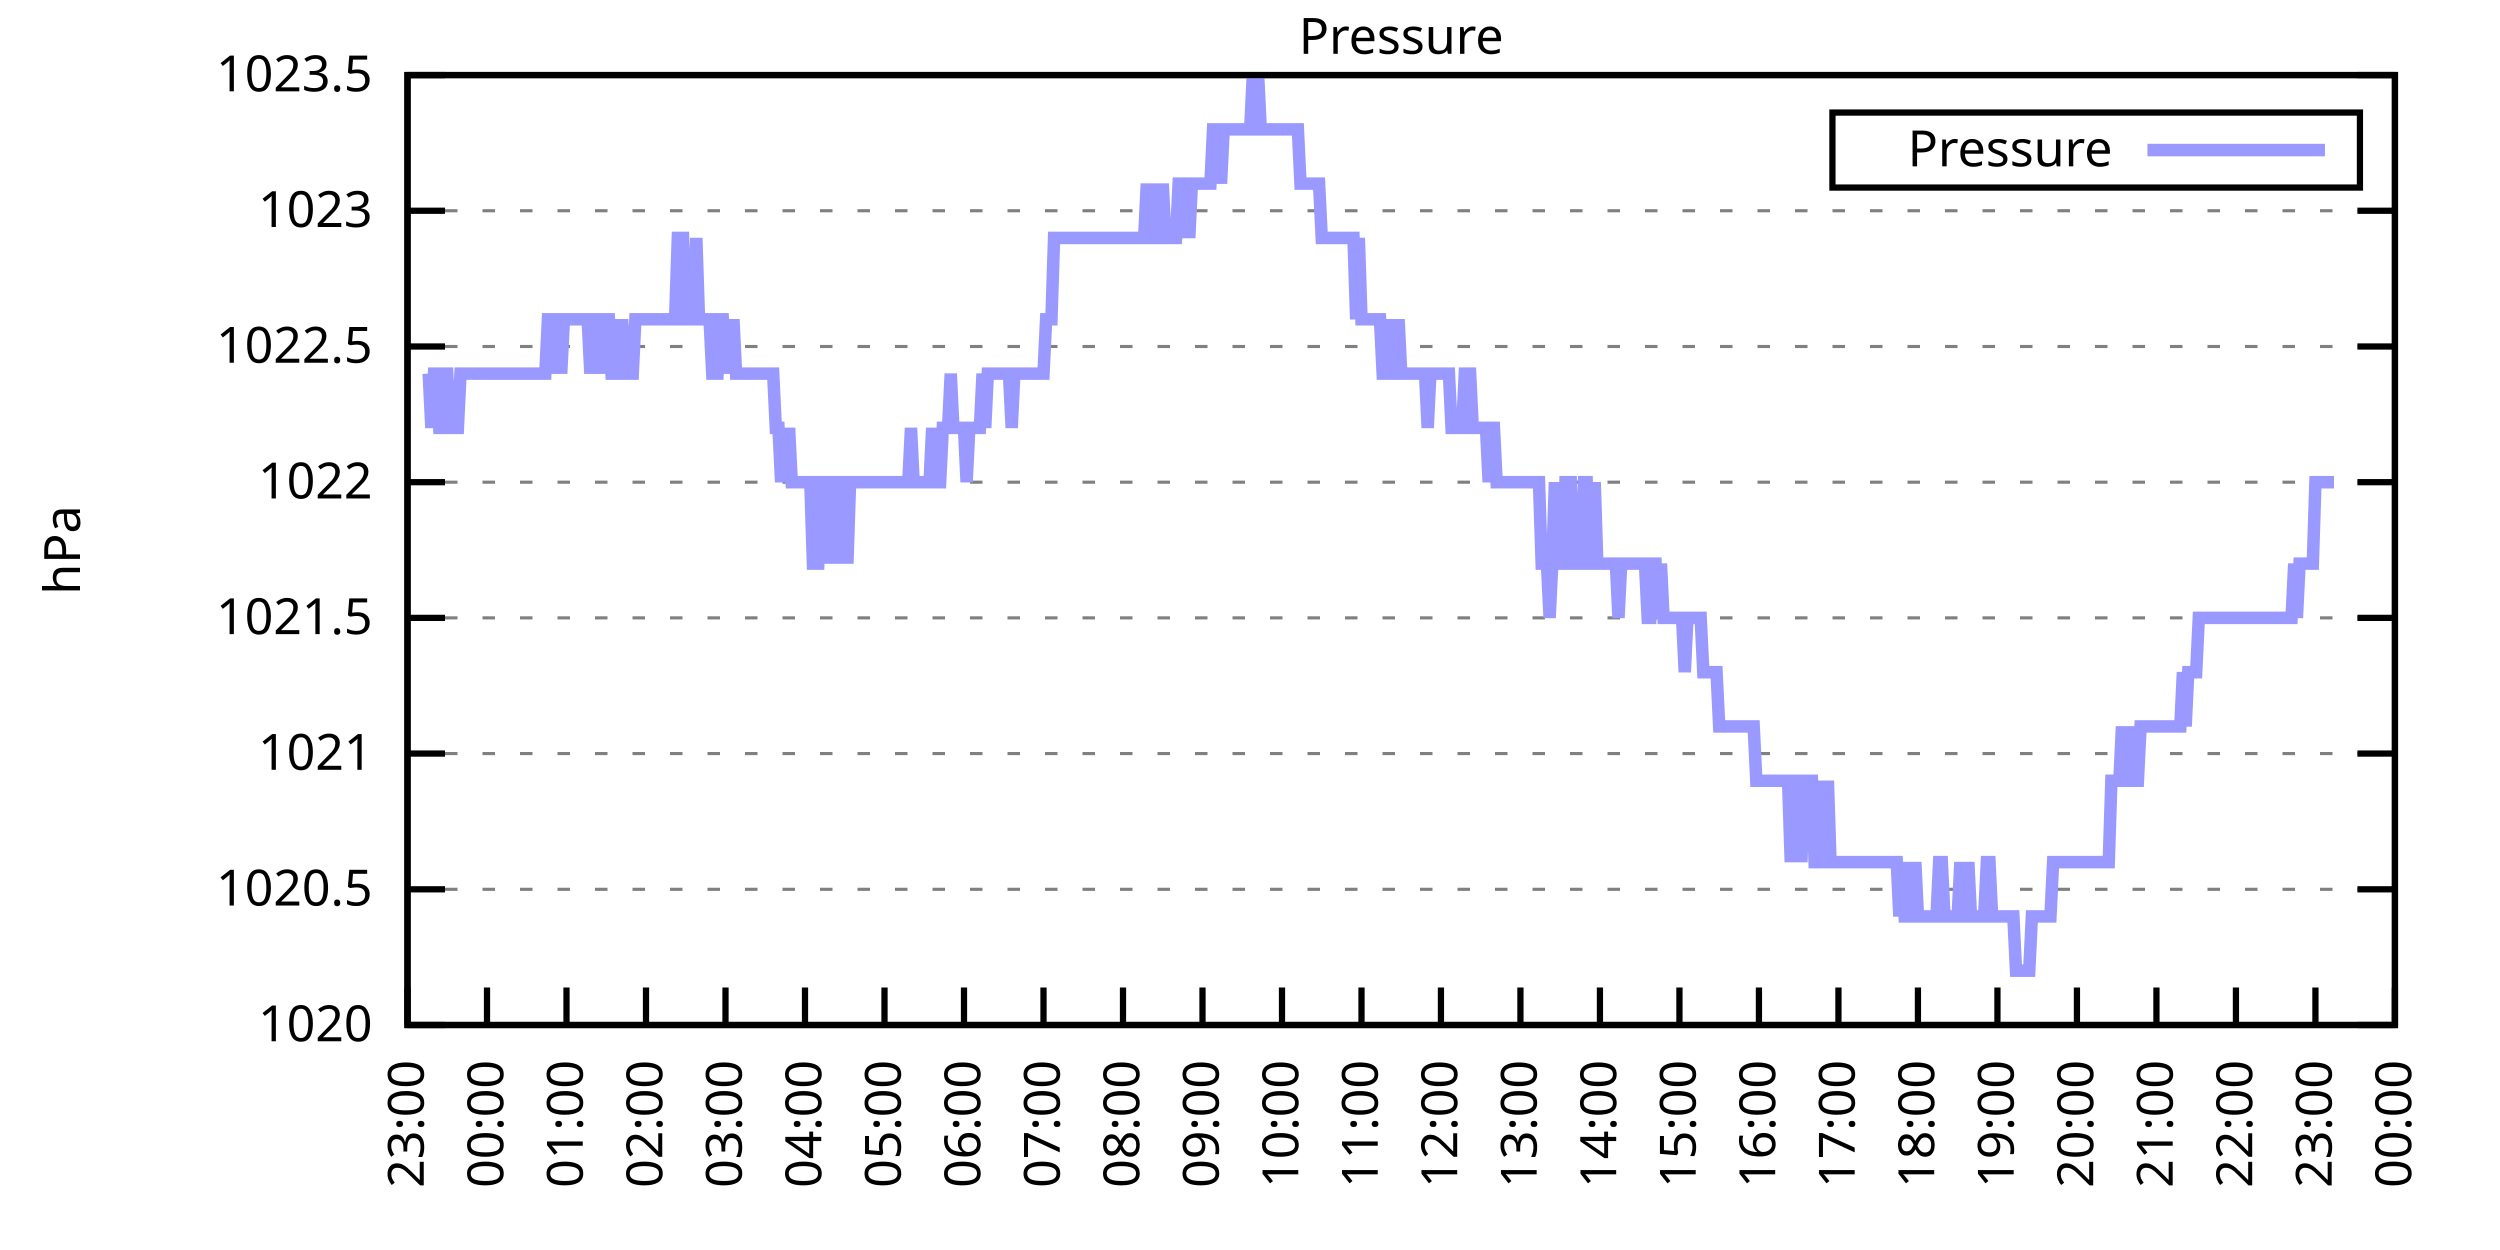
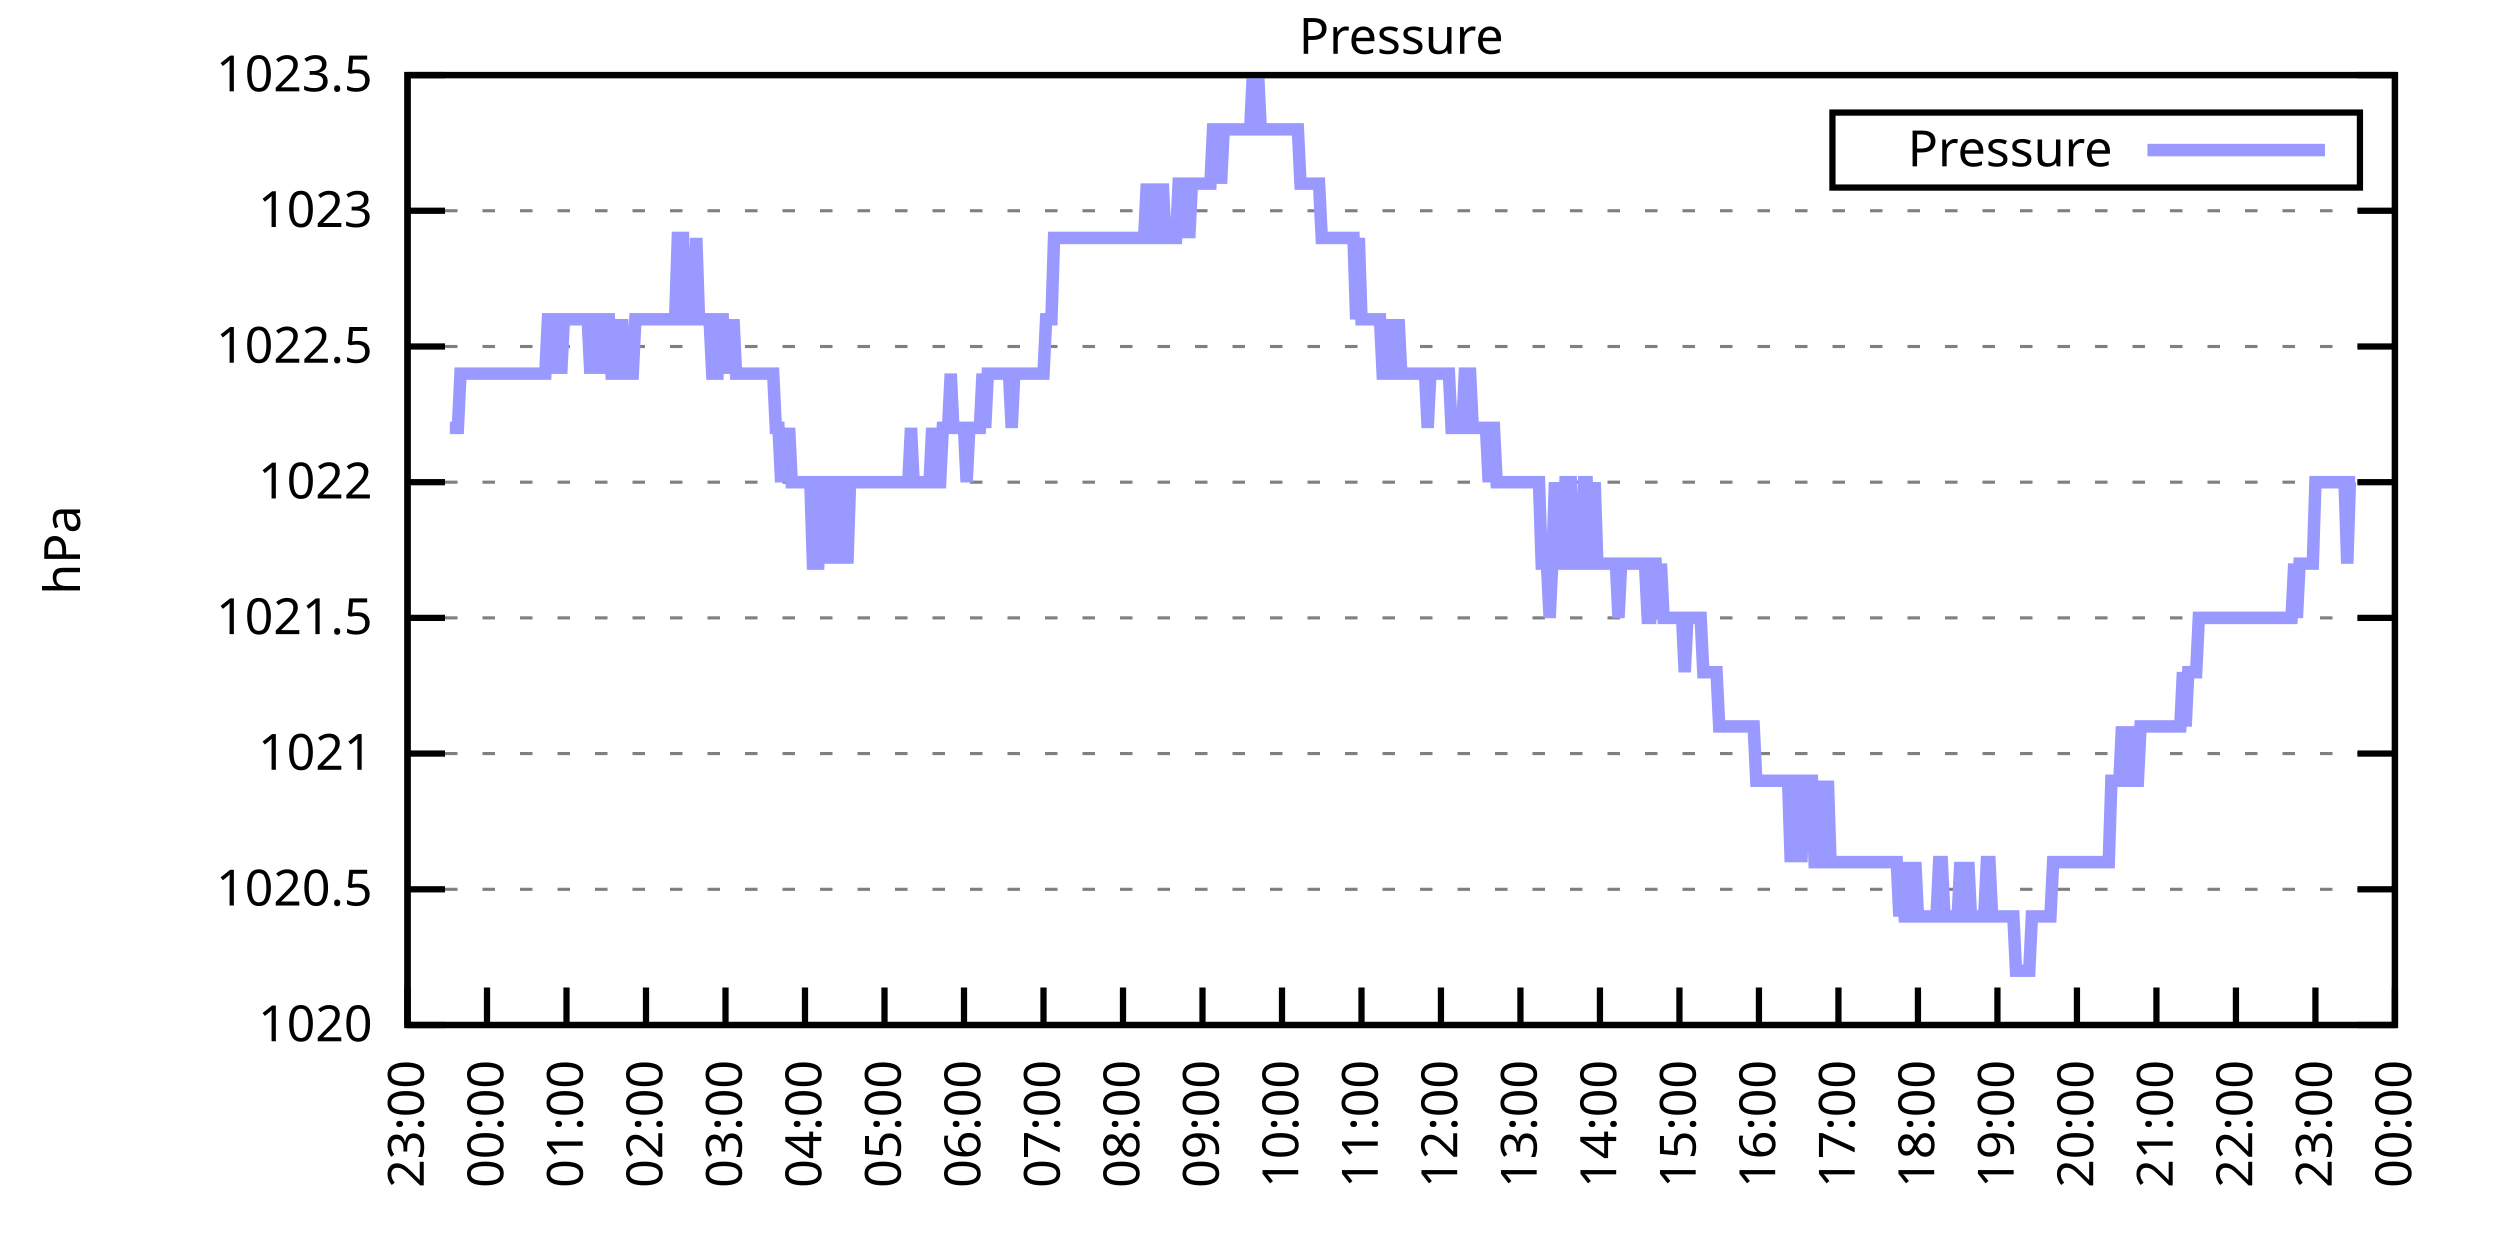
<svg xmlns="http://www.w3.org/2000/svg" xmlns:xlink="http://www.w3.org/1999/xlink" width="400" height="200" viewBox="0 0 400 200">
  <g id="gnuplot_canvas">
    <rect x="0" y="0" width="400" height="200" fill="none" />
    <defs>
      <circle id="gpDot" r="0.5" stroke-width="0.5" stroke="currentColor" />
      <path id="gpPt0" stroke-width="0.333" stroke="currentColor" d="M-1,0 h2 M0,-1 v2" />
      <path id="gpPt1" stroke-width="0.333" stroke="currentColor" d="M-1,-1 L1,1 M1,-1 L-1,1" />
      <path id="gpPt2" stroke-width="0.333" stroke="currentColor" d="M-1,0 L1,0 M0,-1 L0,1 M-1,-1 L1,1 M-1,1 L1,-1" />
      <rect id="gpPt3" stroke-width="0.333" stroke="currentColor" x="-1" y="-1" width="2" height="2" />
      <rect id="gpPt4" stroke-width="0.333" stroke="currentColor" fill="currentColor" x="-1" y="-1" width="2" height="2" />
      <circle id="gpPt5" stroke-width="0.333" stroke="currentColor" cx="0" cy="0" r="1" />
      <use xlink:href="#gpPt5" id="gpPt6" fill="currentColor" stroke="none" />
      <path id="gpPt7" stroke-width="0.333" stroke="currentColor" d="M0,-1.33 L-1.33,0.67 L1.33,0.67 z" />
      <use xlink:href="#gpPt7" id="gpPt8" fill="currentColor" stroke="none" />
      <use xlink:href="#gpPt7" id="gpPt9" stroke="currentColor" transform="rotate(180)" />
      <use xlink:href="#gpPt9" id="gpPt10" fill="currentColor" stroke="none" />
      <use xlink:href="#gpPt3" id="gpPt11" stroke="currentColor" transform="rotate(45)" />
      <use xlink:href="#gpPt11" id="gpPt12" fill="currentColor" stroke="none" />
      <path id="gpPt13" stroke-width="0.333" stroke="currentColor" d="M0,1.330 L1.265,0.411 L0.782,-1.067 L-0.782,-1.076 L-1.265,0.411 z" />
      <use xlink:href="#gpPt13" id="gpPt14" fill="currentColor" stroke="none" />
      <filter id="textbox" filterUnits="objectBoundingBox" x="0" y="0" height="1" width="1">
        <feFlood flood-color="white" flood-opacity="1" result="bgnd" />
        <feComposite in="SourceGraphic" in2="bgnd" operator="atop" />
      </filter>
      <filter id="greybox" filterUnits="objectBoundingBox" x="0" y="0" height="1" width="1">
        <feFlood flood-color="lightgrey" flood-opacity="1" result="grey" />
        <feComposite in="SourceGraphic" in2="grey" operator="atop" />
      </filter>
    </defs>
    <g fill="none" color="white" stroke="currentColor" stroke-width="1.00" stroke-linecap="butt" stroke-linejoin="miter">
</g>
    <g fill="none" color="black" stroke="currentColor" stroke-width="1.00" stroke-linecap="butt" stroke-linejoin="miter">
      <g stroke="none" shape-rendering="crispEdges">
        <polygon fill="rgb(255, 255, 255)" points="65.20,164.00 383.18,164.00 383.18,12.02 65.20,12.02 " />
      </g>
    </g>
    <g fill="none" color="black" stroke="currentColor" stroke-width="1.00" stroke-linecap="butt" stroke-linejoin="miter">
</g>
    <g fill="none" color="black" stroke="black" stroke-width="0.50" stroke-linecap="butt" stroke-linejoin="miter">
</g>
    <g fill="none" color="gray" stroke="currentColor" stroke-width="0.50" stroke-linecap="butt" stroke-linejoin="miter">
      <path stroke="gray" stroke-dasharray="2,4" class="gridline" d="M65.20,164.00 L383.19,164.00  " />
    </g>
    <g fill="none" color="gray" stroke="gray" stroke-width="1.00" stroke-linecap="butt" stroke-linejoin="miter">
</g>
    <g fill="none" color="black" stroke="currentColor" stroke-width="1.00" stroke-linecap="butt" stroke-linejoin="miter">
      <path stroke="black" d="M65.20,164.00 L71.20,164.00 M383.19,164.00 L377.19,164.00  " />
      <g transform="translate(59.60,166.60)" stroke="none" fill="black" font-family="Sans" font-size="8.00" text-anchor="end">
        <text>
          <tspan font-family="Sans"> 1020</tspan>
        </text>
      </g>
    </g>
    <g fill="none" color="black" stroke="currentColor" stroke-width="1.00" stroke-linecap="butt" stroke-linejoin="miter">
</g>
    <g fill="none" color="black" stroke="black" stroke-width="0.50" stroke-linecap="butt" stroke-linejoin="miter">
</g>
    <g fill="none" color="gray" stroke="currentColor" stroke-width="0.50" stroke-linecap="butt" stroke-linejoin="miter">
      <path stroke="gray" stroke-dasharray="2,4" class="gridline" d="M65.20,142.29 L383.19,142.29  " />
    </g>
    <g fill="none" color="gray" stroke="gray" stroke-width="1.00" stroke-linecap="butt" stroke-linejoin="miter">
</g>
    <g fill="none" color="black" stroke="currentColor" stroke-width="1.00" stroke-linecap="butt" stroke-linejoin="miter">
      <path stroke="black" d="M65.20,142.29 L71.20,142.29 M383.19,142.29 L377.19,142.29  " />
      <g transform="translate(59.60,144.89)" stroke="none" fill="black" font-family="Sans" font-size="8.00" text-anchor="end">
        <text>
          <tspan font-family="Sans"> 1020.5</tspan>
        </text>
      </g>
    </g>
    <g fill="none" color="black" stroke="currentColor" stroke-width="1.00" stroke-linecap="butt" stroke-linejoin="miter">
</g>
    <g fill="none" color="black" stroke="black" stroke-width="0.50" stroke-linecap="butt" stroke-linejoin="miter">
</g>
    <g fill="none" color="gray" stroke="currentColor" stroke-width="0.50" stroke-linecap="butt" stroke-linejoin="miter">
      <path stroke="gray" stroke-dasharray="2,4" class="gridline" d="M65.20,120.57 L383.19,120.57  " />
    </g>
    <g fill="none" color="gray" stroke="gray" stroke-width="1.00" stroke-linecap="butt" stroke-linejoin="miter">
</g>
    <g fill="none" color="black" stroke="currentColor" stroke-width="1.00" stroke-linecap="butt" stroke-linejoin="miter">
      <path stroke="black" d="M65.20,120.57 L71.20,120.57 M383.19,120.57 L377.19,120.57  " />
      <g transform="translate(59.60,123.17)" stroke="none" fill="black" font-family="Sans" font-size="8.00" text-anchor="end">
        <text>
          <tspan font-family="Sans"> 1021</tspan>
        </text>
      </g>
    </g>
    <g fill="none" color="black" stroke="currentColor" stroke-width="1.00" stroke-linecap="butt" stroke-linejoin="miter">
</g>
    <g fill="none" color="black" stroke="black" stroke-width="0.50" stroke-linecap="butt" stroke-linejoin="miter">
</g>
    <g fill="none" color="gray" stroke="currentColor" stroke-width="0.50" stroke-linecap="butt" stroke-linejoin="miter">
      <path stroke="gray" stroke-dasharray="2,4" class="gridline" d="M65.20,98.86 L383.19,98.86  " />
    </g>
    <g fill="none" color="gray" stroke="gray" stroke-width="1.00" stroke-linecap="butt" stroke-linejoin="miter">
</g>
    <g fill="none" color="black" stroke="currentColor" stroke-width="1.00" stroke-linecap="butt" stroke-linejoin="miter">
      <path stroke="black" d="M65.20,98.86 L71.20,98.86 M383.19,98.86 L377.19,98.86  " />
      <g transform="translate(59.60,101.46)" stroke="none" fill="black" font-family="Sans" font-size="8.00" text-anchor="end">
        <text>
          <tspan font-family="Sans"> 1021.5</tspan>
        </text>
      </g>
    </g>
    <g fill="none" color="black" stroke="currentColor" stroke-width="1.00" stroke-linecap="butt" stroke-linejoin="miter">
</g>
    <g fill="none" color="black" stroke="black" stroke-width="0.50" stroke-linecap="butt" stroke-linejoin="miter">
</g>
    <g fill="none" color="gray" stroke="currentColor" stroke-width="0.50" stroke-linecap="butt" stroke-linejoin="miter">
      <path stroke="gray" stroke-dasharray="2,4" class="gridline" d="M65.20,77.15 L383.19,77.15  " />
    </g>
    <g fill="none" color="gray" stroke="gray" stroke-width="1.00" stroke-linecap="butt" stroke-linejoin="miter">
</g>
    <g fill="none" color="black" stroke="currentColor" stroke-width="1.00" stroke-linecap="butt" stroke-linejoin="miter">
      <path stroke="black" d="M65.20,77.15 L71.20,77.15 M383.19,77.15 L377.19,77.15  " />
      <g transform="translate(59.60,79.75)" stroke="none" fill="black" font-family="Sans" font-size="8.00" text-anchor="end">
        <text>
          <tspan font-family="Sans"> 1022</tspan>
        </text>
      </g>
    </g>
    <g fill="none" color="black" stroke="currentColor" stroke-width="1.00" stroke-linecap="butt" stroke-linejoin="miter">
</g>
    <g fill="none" color="black" stroke="black" stroke-width="0.50" stroke-linecap="butt" stroke-linejoin="miter">
</g>
    <g fill="none" color="gray" stroke="currentColor" stroke-width="0.50" stroke-linecap="butt" stroke-linejoin="miter">
      <path stroke="gray" stroke-dasharray="2,4" class="gridline" d="M65.20,55.44 L383.19,55.44  " />
    </g>
    <g fill="none" color="gray" stroke="gray" stroke-width="1.00" stroke-linecap="butt" stroke-linejoin="miter">
</g>
    <g fill="none" color="black" stroke="currentColor" stroke-width="1.00" stroke-linecap="butt" stroke-linejoin="miter">
      <path stroke="black" d="M65.20,55.44 L71.20,55.44 M383.19,55.44 L377.19,55.44  " />
      <g transform="translate(59.60,58.04)" stroke="none" fill="black" font-family="Sans" font-size="8.00" text-anchor="end">
        <text>
          <tspan font-family="Sans"> 1022.5</tspan>
        </text>
      </g>
    </g>
    <g fill="none" color="black" stroke="currentColor" stroke-width="1.00" stroke-linecap="butt" stroke-linejoin="miter">
</g>
    <g fill="none" color="black" stroke="black" stroke-width="0.50" stroke-linecap="butt" stroke-linejoin="miter">
</g>
    <g fill="none" color="gray" stroke="currentColor" stroke-width="0.50" stroke-linecap="butt" stroke-linejoin="miter">
      <path stroke="gray" stroke-dasharray="2,4" class="gridline" d="M65.20,33.72 L383.19,33.72  " />
    </g>
    <g fill="none" color="gray" stroke="gray" stroke-width="1.00" stroke-linecap="butt" stroke-linejoin="miter">
</g>
    <g fill="none" color="black" stroke="currentColor" stroke-width="1.00" stroke-linecap="butt" stroke-linejoin="miter">
      <path stroke="black" d="M65.20,33.72 L71.20,33.72 M383.19,33.72 L377.19,33.72  " />
      <g transform="translate(59.60,36.32)" stroke="none" fill="black" font-family="Sans" font-size="8.00" text-anchor="end">
        <text>
          <tspan font-family="Sans"> 1023</tspan>
        </text>
      </g>
    </g>
    <g fill="none" color="black" stroke="currentColor" stroke-width="1.00" stroke-linecap="butt" stroke-linejoin="miter">
</g>
    <g fill="none" color="black" stroke="black" stroke-width="0.50" stroke-linecap="butt" stroke-linejoin="miter">
</g>
    <g fill="none" color="gray" stroke="currentColor" stroke-width="0.50" stroke-linecap="butt" stroke-linejoin="miter">
      <path stroke="gray" stroke-dasharray="2,4" class="gridline" d="M65.20,12.01 L383.19,12.01  " />
    </g>
    <g fill="none" color="gray" stroke="gray" stroke-width="1.00" stroke-linecap="butt" stroke-linejoin="miter">
</g>
    <g fill="none" color="black" stroke="currentColor" stroke-width="1.00" stroke-linecap="butt" stroke-linejoin="miter">
      <path stroke="black" d="M65.20,12.01 L71.20,12.01 M383.19,12.01 L377.19,12.01  " />
      <g transform="translate(59.60,14.61)" stroke="none" fill="black" font-family="Sans" font-size="8.00" text-anchor="end">
        <text>
          <tspan font-family="Sans"> 1023.5</tspan>
        </text>
      </g>
    </g>
    <g fill="none" color="black" stroke="currentColor" stroke-width="1.00" stroke-linecap="butt" stroke-linejoin="miter">
      <path stroke="black" d="M65.20,164.00 L65.20,158.00  " />
      <g transform="translate(67.80,169.60) rotate(270.00)" stroke="none" fill="black" font-family="Sans" font-size="8.00" text-anchor="end">
        <text>
          <tspan font-family="Sans">23:00</tspan>
        </text>
      </g>
    </g>
    <g fill="none" color="black" stroke="currentColor" stroke-width="1.00" stroke-linecap="butt" stroke-linejoin="miter">
      <path stroke="black" d="M77.92,164.00 L77.92,158.00  " />
      <g transform="translate(80.52,169.60) rotate(270.00)" stroke="none" fill="black" font-family="Sans" font-size="8.00" text-anchor="end">
        <text>
          <tspan font-family="Sans">00:00</tspan>
        </text>
      </g>
    </g>
    <g fill="none" color="black" stroke="currentColor" stroke-width="1.00" stroke-linecap="butt" stroke-linejoin="miter">
      <path stroke="black" d="M90.64,164.00 L90.64,158.00  " />
      <g transform="translate(93.24,169.60) rotate(270.00)" stroke="none" fill="black" font-family="Sans" font-size="8.00" text-anchor="end">
        <text>
          <tspan font-family="Sans">01:00</tspan>
        </text>
      </g>
    </g>
    <g fill="none" color="black" stroke="currentColor" stroke-width="1.00" stroke-linecap="butt" stroke-linejoin="miter">
      <path stroke="black" d="M103.36,164.00 L103.36,158.00  " />
      <g transform="translate(105.96,169.60) rotate(270.00)" stroke="none" fill="black" font-family="Sans" font-size="8.00" text-anchor="end">
        <text>
          <tspan font-family="Sans">02:00</tspan>
        </text>
      </g>
    </g>
    <g fill="none" color="black" stroke="currentColor" stroke-width="1.00" stroke-linecap="butt" stroke-linejoin="miter">
      <path stroke="black" d="M116.08,164.00 L116.08,158.00  " />
      <g transform="translate(118.68,169.60) rotate(270.00)" stroke="none" fill="black" font-family="Sans" font-size="8.00" text-anchor="end">
        <text>
          <tspan font-family="Sans">03:00</tspan>
        </text>
      </g>
    </g>
    <g fill="none" color="black" stroke="currentColor" stroke-width="1.00" stroke-linecap="butt" stroke-linejoin="miter">
      <path stroke="black" d="M128.80,164.00 L128.80,158.00  " />
      <g transform="translate(131.40,169.60) rotate(270.00)" stroke="none" fill="black" font-family="Sans" font-size="8.00" text-anchor="end">
        <text>
          <tspan font-family="Sans">04:00</tspan>
        </text>
      </g>
    </g>
    <g fill="none" color="black" stroke="currentColor" stroke-width="1.00" stroke-linecap="butt" stroke-linejoin="miter">
      <path stroke="black" d="M141.52,164.00 L141.52,158.00  " />
      <g transform="translate(144.12,169.60) rotate(270.00)" stroke="none" fill="black" font-family="Sans" font-size="8.00" text-anchor="end">
        <text>
          <tspan font-family="Sans">05:00</tspan>
        </text>
      </g>
    </g>
    <g fill="none" color="black" stroke="currentColor" stroke-width="1.00" stroke-linecap="butt" stroke-linejoin="miter">
      <path stroke="black" d="M154.24,164.00 L154.24,158.00  " />
      <g transform="translate(156.84,169.60) rotate(270.00)" stroke="none" fill="black" font-family="Sans" font-size="8.00" text-anchor="end">
        <text>
          <tspan font-family="Sans">06:00</tspan>
        </text>
      </g>
    </g>
    <g fill="none" color="black" stroke="currentColor" stroke-width="1.00" stroke-linecap="butt" stroke-linejoin="miter">
      <path stroke="black" d="M166.96,164.00 L166.96,158.00  " />
      <g transform="translate(169.56,169.60) rotate(270.00)" stroke="none" fill="black" font-family="Sans" font-size="8.00" text-anchor="end">
        <text>
          <tspan font-family="Sans">07:00</tspan>
        </text>
      </g>
    </g>
    <g fill="none" color="black" stroke="currentColor" stroke-width="1.00" stroke-linecap="butt" stroke-linejoin="miter">
      <path stroke="black" d="M179.68,164.00 L179.68,158.00  " />
      <g transform="translate(182.28,169.60) rotate(270.00)" stroke="none" fill="black" font-family="Sans" font-size="8.00" text-anchor="end">
        <text>
          <tspan font-family="Sans">08:00</tspan>
        </text>
      </g>
    </g>
    <g fill="none" color="black" stroke="currentColor" stroke-width="1.00" stroke-linecap="butt" stroke-linejoin="miter">
      <path stroke="black" d="M192.40,164.00 L192.40,158.00  " />
      <g transform="translate(195.00,169.60) rotate(270.00)" stroke="none" fill="black" font-family="Sans" font-size="8.00" text-anchor="end">
        <text>
          <tspan font-family="Sans">09:00</tspan>
        </text>
      </g>
    </g>
    <g fill="none" color="black" stroke="currentColor" stroke-width="1.00" stroke-linecap="butt" stroke-linejoin="miter">
      <path stroke="black" d="M205.12,164.00 L205.12,158.00  " />
      <g transform="translate(207.72,169.60) rotate(270.00)" stroke="none" fill="black" font-family="Sans" font-size="8.00" text-anchor="end">
        <text>
          <tspan font-family="Sans">10:00</tspan>
        </text>
      </g>
    </g>
    <g fill="none" color="black" stroke="currentColor" stroke-width="1.00" stroke-linecap="butt" stroke-linejoin="miter">
      <path stroke="black" d="M217.84,164.00 L217.84,158.00  " />
      <g transform="translate(220.44,169.60) rotate(270.00)" stroke="none" fill="black" font-family="Sans" font-size="8.00" text-anchor="end">
        <text>
          <tspan font-family="Sans">11:00</tspan>
        </text>
      </g>
    </g>
    <g fill="none" color="black" stroke="currentColor" stroke-width="1.00" stroke-linecap="butt" stroke-linejoin="miter">
      <path stroke="black" d="M230.55,164.00 L230.55,158.00  " />
      <g transform="translate(233.15,169.60) rotate(270.00)" stroke="none" fill="black" font-family="Sans" font-size="8.00" text-anchor="end">
        <text>
          <tspan font-family="Sans">12:00</tspan>
        </text>
      </g>
    </g>
    <g fill="none" color="black" stroke="currentColor" stroke-width="1.00" stroke-linecap="butt" stroke-linejoin="miter">
      <path stroke="black" d="M243.27,164.00 L243.27,158.00  " />
      <g transform="translate(245.87,169.60) rotate(270.00)" stroke="none" fill="black" font-family="Sans" font-size="8.00" text-anchor="end">
        <text>
          <tspan font-family="Sans">13:00</tspan>
        </text>
      </g>
    </g>
    <g fill="none" color="black" stroke="currentColor" stroke-width="1.00" stroke-linecap="butt" stroke-linejoin="miter">
      <path stroke="black" d="M255.99,164.00 L255.99,158.00  " />
      <g transform="translate(258.59,169.60) rotate(270.00)" stroke="none" fill="black" font-family="Sans" font-size="8.00" text-anchor="end">
        <text>
          <tspan font-family="Sans">14:00</tspan>
        </text>
      </g>
    </g>
    <g fill="none" color="black" stroke="currentColor" stroke-width="1.00" stroke-linecap="butt" stroke-linejoin="miter">
      <path stroke="black" d="M268.71,164.00 L268.71,158.00  " />
      <g transform="translate(271.31,169.60) rotate(270.00)" stroke="none" fill="black" font-family="Sans" font-size="8.00" text-anchor="end">
        <text>
          <tspan font-family="Sans">15:00</tspan>
        </text>
      </g>
    </g>
    <g fill="none" color="black" stroke="currentColor" stroke-width="1.00" stroke-linecap="butt" stroke-linejoin="miter">
      <path stroke="black" d="M281.43,164.00 L281.43,158.00  " />
      <g transform="translate(284.03,169.60) rotate(270.00)" stroke="none" fill="black" font-family="Sans" font-size="8.00" text-anchor="end">
        <text>
          <tspan font-family="Sans">16:00</tspan>
        </text>
      </g>
    </g>
    <g fill="none" color="black" stroke="currentColor" stroke-width="1.00" stroke-linecap="butt" stroke-linejoin="miter">
      <path stroke="black" d="M294.15,164.00 L294.15,158.00  " />
      <g transform="translate(296.75,169.60) rotate(270.00)" stroke="none" fill="black" font-family="Sans" font-size="8.00" text-anchor="end">
        <text>
          <tspan font-family="Sans">17:00</tspan>
        </text>
      </g>
    </g>
    <g fill="none" color="black" stroke="currentColor" stroke-width="1.00" stroke-linecap="butt" stroke-linejoin="miter">
      <path stroke="black" d="M306.87,164.00 L306.87,158.00  " />
      <g transform="translate(309.47,169.60) rotate(270.00)" stroke="none" fill="black" font-family="Sans" font-size="8.00" text-anchor="end">
        <text>
          <tspan font-family="Sans">18:00</tspan>
        </text>
      </g>
    </g>
    <g fill="none" color="black" stroke="currentColor" stroke-width="1.00" stroke-linecap="butt" stroke-linejoin="miter">
      <path stroke="black" d="M319.59,164.00 L319.59,158.00  " />
      <g transform="translate(322.19,169.60) rotate(270.00)" stroke="none" fill="black" font-family="Sans" font-size="8.00" text-anchor="end">
        <text>
          <tspan font-family="Sans">19:00</tspan>
        </text>
      </g>
    </g>
    <g fill="none" color="black" stroke="currentColor" stroke-width="1.00" stroke-linecap="butt" stroke-linejoin="miter">
      <path stroke="black" d="M332.31,164.00 L332.31,158.00  " />
      <g transform="translate(334.91,169.60) rotate(270.00)" stroke="none" fill="black" font-family="Sans" font-size="8.00" text-anchor="end">
        <text>
          <tspan font-family="Sans">20:00</tspan>
        </text>
      </g>
    </g>
    <g fill="none" color="black" stroke="currentColor" stroke-width="1.00" stroke-linecap="butt" stroke-linejoin="miter">
      <path stroke="black" d="M345.03,164.00 L345.03,158.00  " />
      <g transform="translate(347.63,169.60) rotate(270.00)" stroke="none" fill="black" font-family="Sans" font-size="8.00" text-anchor="end">
        <text>
          <tspan font-family="Sans">21:00</tspan>
        </text>
      </g>
    </g>
    <g fill="none" color="black" stroke="currentColor" stroke-width="1.00" stroke-linecap="butt" stroke-linejoin="miter">
      <path stroke="black" d="M357.75,164.00 L357.75,158.00  " />
      <g transform="translate(360.35,169.60) rotate(270.00)" stroke="none" fill="black" font-family="Sans" font-size="8.00" text-anchor="end">
        <text>
          <tspan font-family="Sans">22:00</tspan>
        </text>
      </g>
    </g>
    <g fill="none" color="black" stroke="currentColor" stroke-width="1.00" stroke-linecap="butt" stroke-linejoin="miter">
      <path stroke="black" d="M370.47,164.00 L370.47,158.00  " />
      <g transform="translate(373.07,169.60) rotate(270.00)" stroke="none" fill="black" font-family="Sans" font-size="8.00" text-anchor="end">
        <text>
          <tspan font-family="Sans">23:00</tspan>
        </text>
      </g>
    </g>
    <g fill="none" color="black" stroke="currentColor" stroke-width="1.00" stroke-linecap="butt" stroke-linejoin="miter">
      <path stroke="black" d="M383.19,164.00 L383.19,158.00  " />
      <g transform="translate(385.79,169.60) rotate(270.00)" stroke="none" fill="black" font-family="Sans" font-size="8.00" text-anchor="end">
        <text>
          <tspan font-family="Sans">00:00</tspan>
        </text>
      </g>
    </g>
    <g fill="none" color="black" stroke="currentColor" stroke-width="1.00" stroke-linecap="butt" stroke-linejoin="miter">
</g>
    <g fill="none" color="black" stroke="currentColor" stroke-width="1.00" stroke-linecap="butt" stroke-linejoin="miter">
      <path stroke="black" d="M65.20,12.01 L65.20,164.00 L383.19,164.00 L383.19,12.01 L65.20,12.01 Z  " />
    </g>
    <g fill="none" color="black" stroke="currentColor" stroke-width="1.00" stroke-linecap="butt" stroke-linejoin="miter">
</g>
    <g fill="none" color="black" stroke="currentColor" stroke-width="1.00" stroke-linecap="butt" stroke-linejoin="miter">
      <path stroke="black" d="M293.19,30.01 L293.19,18.01 L377.59,18.01 L377.59,30.01 L293.19,30.01 Z  " />
    </g>
    <g id="Pressure_plot_1">
      <g fill="none" color="white" stroke="black" stroke-width="2.00" stroke-linecap="butt" stroke-linejoin="miter">
</g>
      <g fill="none" color="black" stroke="currentColor" stroke-width="2.00" stroke-linecap="butt" stroke-linejoin="miter">
        <g transform="translate(337.99,26.61)" stroke="none" fill="black" font-family="Sans" font-size="8.00" text-anchor="end">
          <text>
            <tspan font-family="Sans">Pressure</tspan>
          </text>
        </g>
      </g>
      <g fill="none" color="black" stroke="currentColor" stroke-width="2.00" stroke-linecap="butt" stroke-linejoin="miter">
-         <path stroke="rgb(153, 153, 255)" d="M343.59,24.01 L371.99,24.01 M68.59,59.78 L69.02,68.46 L69.44,59.78 L69.86,59.78 L70.29,68.46 L70.71,68.46   L71.14,59.78 L71.56,59.78 L71.98,68.46 L72.41,68.46 L72.83,68.46 L73.26,68.46 L73.68,59.78 L74.10,59.78   L74.53,59.78 L74.95,59.78 L75.38,59.78 L75.80,59.78 L76.22,59.78 L76.65,59.78 L77.07,59.78 L77.50,59.78   L77.92,59.78 L78.34,59.78 L78.77,59.78 L79.19,59.78 L79.62,59.78 L80.04,59.78 L80.46,59.78 L80.89,59.78   L81.31,59.78 L81.74,59.78 L82.16,59.78 L82.58,59.78 L83.01,59.78 L83.43,59.78 L83.86,59.78 L84.28,59.78   L84.70,59.78 L85.13,59.78 L85.55,59.78 L85.98,59.78 L86.40,59.78 L86.82,59.78 L87.25,59.78 L87.67,51.09   L88.10,51.09 L88.52,59.78 L88.94,51.09 L89.37,51.09 L89.79,59.78 L90.22,51.09 L90.64,51.09 L91.06,51.09   L91.49,51.09 L91.91,51.09 L92.34,51.09 L92.76,51.09 L93.18,51.09 L93.61,51.09 L94.03,51.09 L94.46,59.78   L94.88,51.09 L95.30,51.09 L95.73,59.78 L96.15,51.09 L96.58,59.78 L97.00,51.09 L97.42,51.09 L97.85,59.78   L98.27,59.78 L98.69,51.09 L99.12,59.78 L99.54,51.09 L99.97,59.78 L100.39,59.78 L100.81,59.78 L101.24,59.78   L101.66,51.09 L102.09,51.09 L102.51,51.09 L102.93,51.09 L103.36,51.09 L103.78,51.09 L104.21,51.09 L104.63,51.09   L105.05,51.09 L105.48,51.09 L105.90,51.09 L106.33,51.09 L106.75,51.09 L107.17,51.09 L107.60,51.09 L108.02,51.09   L108.45,38.07 L108.87,38.07 L109.29,38.07 L109.72,51.09 L110.14,51.09 L110.57,51.09 L110.99,51.09 L111.41,38.07   L111.84,51.09 L112.26,51.09 L112.69,51.09 L113.11,51.09 L113.53,51.09 L113.96,59.78 L114.38,59.78 L114.81,59.78   L115.23,51.09 L115.65,51.09 L116.08,59.78 L116.50,51.09 L116.93,59.78 L117.35,51.09 L117.77,59.78 L118.20,59.78   L118.62,59.78 L119.05,59.78 L119.47,59.78 L119.89,59.78 L120.32,59.78 L120.74,59.78 L121.17,59.78 L121.59,59.78   L122.01,59.78 L122.44,59.78 L122.86,59.78 L123.29,59.78 L123.71,59.78 L124.13,68.46 L124.56,68.46 L124.98,77.15   L125.41,68.46 L125.83,77.15 L126.25,68.46 L126.68,77.15 L127.10,77.15 L127.53,77.15 L127.95,77.15 L128.37,77.15   L128.80,77.15 L129.22,77.15 L129.65,77.15 L130.07,90.18 L130.49,90.18 L130.92,90.18 L131.34,77.15 L131.77,77.15   L132.19,77.15 L132.61,90.18 L133.04,77.15 L133.46,77.15 L133.89,90.18 L134.31,77.15 L134.73,77.15 L135.16,77.15   L135.58,90.18 L136.01,77.15 L136.43,77.15 L136.85,77.15 L137.28,77.15 L137.70,77.15 L138.13,77.15 L138.55,77.15   L138.97,77.15 L139.40,77.15 L139.82,77.15 L140.25,77.15 L140.67,77.15 L141.09,77.15 L141.52,77.15 L141.94,77.15   L142.37,77.15 L142.79,77.15 L143.21,77.15 L143.64,77.15 L144.06,77.15 L144.49,77.15 L144.91,77.15 L145.33,77.15   L145.76,68.46 L146.18,77.15 L146.61,77.15 L147.03,77.15 L147.45,77.15 L147.88,77.15 L148.30,77.15 L148.73,77.15   L149.15,68.46 L149.57,77.15 L150.00,77.15 L150.42,77.15 L150.85,68.46 L151.27,68.46 L151.69,68.46 L152.12,59.78   L152.54,68.46 L152.97,68.46 L153.39,68.46 L153.81,68.46 L154.24,68.46 L154.66,77.15 L155.09,68.46 L155.51,68.46   L155.93,68.46 L156.36,68.46 L156.78,68.46 L157.21,59.78 L157.63,68.46 L158.05,59.78 L158.48,59.78 L158.90,59.78   L159.33,59.78 L159.75,59.78 L160.17,59.78 L160.60,59.78 L161.02,59.78 L161.44,59.78 L161.87,68.46 L162.29,59.78   L162.72,59.78 L163.14,59.78 L163.56,59.78 L163.99,59.78 L164.41,59.78 L164.84,59.78 L165.26,59.78 L165.68,59.78   L166.11,59.78 L166.53,59.78 L166.96,59.78 L167.38,51.09 L167.80,51.09 L168.23,51.09 L168.65,38.07 L169.08,38.07   L169.50,38.07 L169.92,38.07 L170.35,38.07 L170.77,38.07 L171.20,38.07 L171.62,38.07 L172.04,38.07 L172.47,38.07   L172.89,38.07 L173.32,38.07 L173.74,38.07 L174.16,38.07 L174.59,38.07 L175.01,38.07 L175.44,38.07 L175.86,38.07   L176.28,38.07 L176.71,38.07 L177.13,38.07 L177.56,38.07 L177.98,38.07 L178.40,38.07 L178.83,38.07 L179.25,38.07   L179.68,38.07 L180.10,38.07 L180.52,38.07 L180.95,38.07 L181.37,38.07 L181.80,38.07 L182.22,38.07 L182.64,38.07   L183.07,38.07 L183.49,29.38 L183.92,38.07 L184.34,38.07 L184.76,29.38 L185.19,38.07 L185.61,38.07 L186.04,29.38   L186.46,38.07 L186.88,38.07 L187.31,38.07 L187.73,38.07 L188.16,38.07 L188.58,29.38 L189.00,29.38 L189.43,38.07   L189.85,29.38 L190.28,38.07 L190.70,29.38 L191.12,29.38 L191.55,29.38 L191.97,29.38 L192.40,29.38 L192.82,29.38   L193.24,29.38 L193.67,29.38 L194.09,20.70 L194.52,20.70 L194.94,20.70 L195.36,29.38 L195.79,20.70 L196.21,20.70   L196.64,20.70 L197.06,20.70 L197.48,20.70 L197.91,20.70 L198.33,20.70 L198.76,20.70 L199.18,20.70 L199.60,20.70   L200.03,20.70 L200.45,12.01 L200.88,20.70 L201.30,12.01 L201.72,20.70 L202.15,20.70 L202.57,20.70 L203.00,20.70   L203.42,20.70 L203.84,20.70 L204.27,20.70 L204.69,20.70 L205.12,20.70 L205.54,20.70 L205.96,20.70 L206.39,20.70   L206.81,20.70 L207.24,20.70 L207.66,20.70 L208.08,29.38 L208.51,29.38 L208.93,29.38 L209.36,29.38 L209.78,29.38   L210.20,29.38 L210.63,29.38 L211.05,29.38 L211.48,38.07 L211.90,38.07 L212.32,38.07 L212.75,38.07 L213.17,38.07   L213.60,38.07 L214.02,38.07 L214.44,38.07 L214.87,38.07 L215.29,38.07 L215.72,38.07 L216.14,38.07 L216.56,38.07   L216.99,51.09 L217.41,38.07 L217.84,51.09 L218.26,51.09 L218.68,51.09 L219.11,51.09 L219.53,51.09 L219.96,51.09   L220.38,51.09 L220.80,51.09 L221.23,59.78 L221.65,59.78 L222.08,51.09 L222.50,59.78 L222.92,59.78 L223.35,59.78   L223.77,51.09 L224.20,59.78 L224.62,59.78 L225.04,59.78 L225.47,59.78 L225.89,59.78 L226.31,59.78 L226.74,59.78   L227.16,59.78 L227.59,59.78 L228.01,59.78 L228.43,68.46 L228.86,59.78 L229.28,59.78 L229.71,59.78 L230.13,59.78   L230.55,59.78 L230.98,59.78 L231.40,59.78 L231.83,59.78 L232.25,68.46 L232.67,68.46 L233.10,68.46 L233.52,68.46   L233.95,68.46 L234.37,59.78 L234.79,59.78 L235.22,59.78 L235.64,68.46 L236.07,68.46 L236.49,68.46 L236.91,68.46   L237.34,68.46 L237.76,68.46 L238.19,77.15 L238.61,68.46 L239.03,68.46 L239.46,77.15 L239.88,77.15 L240.31,77.15   L240.73,77.15 L241.15,77.15 L241.58,77.15 L242.00,77.15 L242.43,77.15 L242.85,77.15 L243.27,77.15 L243.70,77.15   L244.12,77.15 L244.55,77.15 L244.97,77.15 L245.39,77.15 L245.82,77.15 L246.24,77.15 L246.67,90.18 L247.09,90.18   L247.51,90.18 L247.94,98.86 L248.36,90.18 L248.79,77.15 L249.21,90.18 L249.63,90.18 L250.06,90.18 L250.48,77.15   L250.91,77.15 L251.33,77.15 L251.75,90.18 L252.18,90.18 L252.60,90.18 L253.03,90.18 L253.45,77.15 L253.87,77.15   L254.30,90.18 L254.72,90.18 L255.15,77.15 L255.57,90.18 L255.99,90.18 L256.42,90.18 L256.84,90.18 L257.27,90.18   L257.69,90.18 L258.11,90.18 L258.54,90.18 L258.96,98.86 L259.39,90.18 L259.81,90.18 L260.23,90.18 L260.66,90.18   L261.08,90.18 L261.51,90.18 L261.93,90.18 L262.35,90.18 L262.78,90.18 L263.20,90.18 L263.63,98.86 L264.05,98.86   L264.47,90.18 L264.90,90.18 L265.32,98.86 L265.75,90.18 L266.17,98.86 L266.59,98.86 L267.02,98.86 L267.44,98.86   L267.87,98.86 L268.29,98.86 L268.71,98.86 L269.14,98.86 L269.56,107.55 L269.99,98.86 L270.41,98.86 L270.83,98.86   L271.26,98.86 L271.68,98.86 L272.11,98.86 L272.53,107.55 L272.95,107.55 L273.38,107.55 L273.80,107.55 L274.23,107.55   L274.65,107.55 L275.07,116.23 L275.50,116.23 L275.92,116.23 L276.35,116.23 L276.77,116.23 L277.19,116.23 L277.62,116.23   L278.04,116.23 L278.47,116.23 L278.89,116.23 L279.31,116.23 L279.74,116.23 L280.16,116.23 L280.59,116.23 L281.01,124.92   L281.43,124.92 L281.86,124.92 L282.28,124.92 L282.71,124.92 L283.13,124.92 L283.55,124.92 L283.98,124.92 L284.40,124.92   L284.83,124.92 L285.25,124.92 L285.67,124.92 L286.10,124.92 L286.52,137.94 L286.95,124.92 L287.37,124.92 L287.79,124.92   L288.22,137.94 L288.64,124.92 L289.06,124.92 L289.49,124.92 L289.91,124.92 L290.34,137.94 L290.76,137.94 L291.18,137.94   L291.61,124.92 L292.03,137.94 L292.46,124.92 L292.88,137.94 L293.30,137.94 L293.73,137.94 L294.15,137.94 L294.58,137.94   L295.00,137.94 L295.42,137.94 L295.85,137.94 L296.27,137.94 L296.70,137.94 L297.12,137.94 L297.54,137.94 L297.97,137.94   L298.39,137.94 L298.82,137.94 L299.24,137.94 L299.66,137.94 L300.09,137.94 L300.51,137.94 L300.94,137.94 L301.36,137.94   L301.78,137.94 L302.21,137.94 L302.63,137.94 L303.06,137.94 L303.48,137.94 L303.90,146.63 L304.33,137.94 L304.75,146.63   L305.18,146.63 L305.60,137.94 L306.02,146.63 L306.45,137.94 L306.87,146.63 L307.30,146.63 L307.72,146.63 L308.14,146.63   L308.57,146.63 L308.99,146.63 L309.42,146.63 L309.84,146.63 L310.26,137.94 L310.69,137.94 L311.11,146.63 L311.54,146.63   L311.96,146.63 L312.38,146.63 L312.81,146.63 L313.23,146.63 L313.66,137.94 L314.08,146.63 L314.50,146.63 L314.93,137.94   L315.35,146.63 L315.78,146.63 L316.20,146.63 L316.62,146.63 L317.05,146.63 L317.47,146.63 L317.90,137.94 L318.32,137.94   L318.74,146.63 L319.17,146.63 L319.59,146.63 L320.02,146.63 L320.44,146.63 L320.86,146.63 L321.29,146.63 L321.71,146.63   L322.14,146.63 L322.56,155.31 L322.98,155.31 L323.41,155.31 L323.83,155.31 L324.26,155.31 L324.68,155.31 L325.10,146.63   L325.53,146.63 L325.95,146.63 L326.38,146.63 L326.80,146.63 L327.22,146.63 L327.65,146.63 L328.07,146.63 L328.50,137.94   L328.92,137.94 L329.34,137.94 L329.77,137.94 L330.19,137.94 L330.62,137.94 L331.04,137.94 L331.46,137.94 L331.89,137.94   L332.31,137.94 L332.74,137.94 L333.16,137.94 L333.58,137.94 L334.01,137.94 L334.43,137.94 L334.86,137.94 L335.28,137.94   L335.70,137.94 L336.13,137.94 L336.55,137.94 L336.98,137.94 L337.40,137.94 L337.82,124.92 L338.25,124.92 L338.67,124.92   L339.10,124.92 L339.52,116.23 L339.94,124.92 L340.37,124.92 L340.79,124.92 L341.22,116.23 L341.64,124.92 L342.06,124.92   L342.49,116.23 L342.91,116.23 L343.34,116.23 L343.76,116.23 L344.18,116.23 L344.61,116.23 L345.03,116.23 L345.46,116.23   L345.88,116.23 L346.30,116.23 L346.73,116.23 L347.15,116.23 L347.58,116.23 L348.00,116.23 L348.42,116.23 L348.85,116.23   L349.27,107.55 L349.70,116.23 L350.12,107.55 L350.54,107.55 L350.97,107.55 L351.39,107.55 L351.81,98.86 L352.24,98.86   L352.66,98.86 L353.09,98.86 L353.51,98.86 L353.93,98.86 L354.36,98.86 L354.78,98.86 L355.21,98.86 L355.63,98.86   L356.05,98.86 L356.48,98.86 L356.90,98.86 L357.33,98.86 L357.75,98.86 L358.17,98.86 L358.60,98.86 L359.02,98.86   L359.45,98.86 L359.87,98.86 L360.29,98.86 L360.72,98.86 L361.14,98.86 L361.57,98.86 L361.99,98.86 L362.41,98.86   L362.84,98.86 L363.26,98.86 L363.69,98.86 L364.11,98.86 L364.53,98.86 L364.96,98.86 L365.38,98.86 L365.81,98.86   L366.23,98.86 L366.65,98.86 L367.08,90.18 L367.50,98.86 L367.93,90.18 L368.35,90.18 L368.77,90.18 L369.20,90.18   L369.62,90.18 L370.05,90.18 L370.47,77.15 L370.89,77.15 L371.32,77.15 L371.74,77.15 L372.17,77.15 L372.59,77.15   L373.01,77.15 L373.44,77.15  " />
+         <path stroke="rgb(153, 153, 255)" d="M343.59,24.01 L371.99,24.01 M71.98,68.46 L72.41,68.46 L72.83,68.46 L73.26,68.46 L73.68,59.78 L74.10,59.78   L74.53,59.78 L74.95,59.78 L75.38,59.78 L75.80,59.78 L76.22,59.78 L76.65,59.78 L77.07,59.78 L77.50,59.78   L77.92,59.78 L78.34,59.78 L78.77,59.78 L79.19,59.78 L79.62,59.78 L80.04,59.78 L80.46,59.78 L80.89,59.78   L81.31,59.78 L81.74,59.78 L82.16,59.78 L82.58,59.78 L83.01,59.78 L83.43,59.78 L83.86,59.78 L84.28,59.78   L84.70,59.78 L85.13,59.78 L85.55,59.78 L85.98,59.78 L86.40,59.78 L86.82,59.78 L87.25,59.78 L87.67,51.09   L88.10,51.09 L88.52,59.78 L88.94,51.09 L89.37,51.09 L89.79,59.78 L90.22,51.09 L90.64,51.09 L91.06,51.09   L91.49,51.09 L91.91,51.09 L92.34,51.09 L92.76,51.09 L93.18,51.09 L93.61,51.09 L94.03,51.09 L94.46,59.78   L94.88,51.09 L95.30,51.09 L95.73,59.78 L96.15,51.09 L96.58,59.78 L97.00,51.09 L97.42,51.09 L97.85,59.78   L98.27,59.78 L98.69,51.09 L99.12,59.78 L99.54,51.09 L99.97,59.78 L100.39,59.78 L100.81,59.78 L101.24,59.78   L101.66,51.09 L102.09,51.09 L102.51,51.09 L102.93,51.09 L103.36,51.09 L103.78,51.09 L104.21,51.09 L104.63,51.09   L105.05,51.09 L105.48,51.09 L105.90,51.09 L106.33,51.09 L106.75,51.09 L107.17,51.09 L107.60,51.09 L108.02,51.09   L108.45,38.07 L108.87,38.07 L109.29,38.07 L109.72,51.09 L110.14,51.09 L110.57,51.09 L110.99,51.09 L111.41,38.07   L111.84,51.09 L112.26,51.09 L112.69,51.09 L113.11,51.09 L113.53,51.09 L113.96,59.78 L114.38,59.78 L114.81,59.78   L115.23,51.09 L115.65,51.09 L116.08,59.78 L116.50,51.09 L116.93,59.78 L117.35,51.09 L117.77,59.78 L118.20,59.78   L118.62,59.78 L119.05,59.78 L119.47,59.78 L119.89,59.78 L120.32,59.78 L120.74,59.78 L121.17,59.78 L121.59,59.78   L122.01,59.78 L122.44,59.78 L122.86,59.78 L123.29,59.78 L123.71,59.78 L124.13,68.46 L124.56,68.46 L124.98,77.15   L125.41,68.46 L125.83,77.15 L126.25,68.46 L126.68,77.15 L127.10,77.15 L127.53,77.15 L127.95,77.15 L128.37,77.15   L128.80,77.15 L129.22,77.15 L129.65,77.15 L130.07,90.18 L130.49,90.18 L130.92,90.18 L131.34,77.15 L131.77,77.15   L132.19,77.15 L132.61,90.18 L133.04,77.15 L133.46,77.15 L133.89,90.18 L134.31,77.15 L134.73,77.15 L135.16,77.15   L135.58,90.18 L136.01,77.15 L136.43,77.15 L136.85,77.15 L137.28,77.15 L137.70,77.15 L138.13,77.15 L138.55,77.15   L138.97,77.15 L139.40,77.15 L139.82,77.15 L140.25,77.15 L140.67,77.15 L141.09,77.15 L141.52,77.15 L141.94,77.15   L142.37,77.15 L142.79,77.15 L143.21,77.15 L143.64,77.15 L144.06,77.15 L144.49,77.15 L144.91,77.15 L145.33,77.15   L145.76,68.46 L146.18,77.15 L146.61,77.15 L147.03,77.15 L147.45,77.15 L147.88,77.15 L148.30,77.15 L148.73,77.15   L149.15,68.46 L149.57,77.15 L150.00,77.15 L150.42,77.15 L150.85,68.46 L151.27,68.46 L151.69,68.46 L152.12,59.78   L152.54,68.46 L152.97,68.46 L153.39,68.46 L153.81,68.46 L154.24,68.46 L154.66,77.15 L155.09,68.46 L155.51,68.46   L155.93,68.46 L156.36,68.46 L156.78,68.46 L157.21,59.78 L157.63,68.46 L158.05,59.78 L158.48,59.78 L158.90,59.78   L159.33,59.78 L159.75,59.78 L160.17,59.78 L160.60,59.78 L161.02,59.78 L161.44,59.78 L161.87,68.46 L162.29,59.78   L162.72,59.78 L163.14,59.78 L163.56,59.78 L163.99,59.78 L164.41,59.78 L164.84,59.78 L165.26,59.78 L165.68,59.78   L166.11,59.78 L166.53,59.78 L166.96,59.78 L167.38,51.09 L167.80,51.09 L168.23,51.09 L168.65,38.07 L169.08,38.07   L169.50,38.07 L169.92,38.07 L170.35,38.07 L170.77,38.07 L171.20,38.07 L171.62,38.07 L172.04,38.07 L172.47,38.07   L172.89,38.07 L173.32,38.07 L173.74,38.07 L174.16,38.07 L174.59,38.07 L175.01,38.07 L175.44,38.07 L175.86,38.07   L176.28,38.07 L176.71,38.07 L177.13,38.07 L177.56,38.07 L177.98,38.07 L178.40,38.07 L178.83,38.07 L179.25,38.07   L179.68,38.07 L180.10,38.07 L180.52,38.07 L180.95,38.07 L181.37,38.07 L181.80,38.07 L182.22,38.07 L182.64,38.07   L183.07,38.07 L183.49,29.38 L183.92,38.07 L184.34,38.07 L184.76,29.38 L185.19,38.07 L185.61,38.07 L186.04,29.38   L186.46,38.07 L186.88,38.07 L187.31,38.07 L187.73,38.07 L188.16,38.07 L188.58,29.38 L189.00,29.38 L189.43,38.07   L189.85,29.38 L190.28,38.07 L190.70,29.38 L191.12,29.38 L191.55,29.38 L191.97,29.38 L192.40,29.38 L192.82,29.38   L193.24,29.38 L193.67,29.38 L194.09,20.70 L194.52,20.70 L194.94,20.70 L195.36,29.38 L195.79,20.70 L196.21,20.70   L196.64,20.70 L197.06,20.70 L197.48,20.70 L197.91,20.70 L198.33,20.70 L198.76,20.70 L199.18,20.70 L199.60,20.70   L200.03,20.70 L200.45,12.01 L200.88,20.70 L201.30,12.01 L201.72,20.70 L202.15,20.70 L202.57,20.70 L203.00,20.70   L203.42,20.70 L203.84,20.70 L204.27,20.70 L204.69,20.70 L205.12,20.70 L205.54,20.70 L205.96,20.70 L206.39,20.70   L206.81,20.70 L207.24,20.70 L207.66,20.70 L208.08,29.38 L208.51,29.38 L208.93,29.38 L209.36,29.38 L209.78,29.38   L210.20,29.38 L210.63,29.38 L211.05,29.38 L211.48,38.07 L211.90,38.07 L212.32,38.07 L212.75,38.07 L213.17,38.07   L213.60,38.07 L214.02,38.07 L214.44,38.07 L214.87,38.07 L215.29,38.07 L215.72,38.07 L216.14,38.07 L216.56,38.07   L216.99,51.09 L217.41,38.07 L217.84,51.09 L218.26,51.09 L218.68,51.09 L219.11,51.09 L219.53,51.09 L219.96,51.09   L220.38,51.09 L220.80,51.09 L221.23,59.78 L221.65,59.78 L222.08,51.09 L222.50,59.78 L222.92,59.78 L223.35,59.78   L223.77,51.09 L224.20,59.78 L224.62,59.78 L225.04,59.78 L225.47,59.78 L225.89,59.78 L226.31,59.78 L226.74,59.78   L227.16,59.78 L227.59,59.78 L228.01,59.78 L228.43,68.46 L228.86,59.78 L229.28,59.78 L229.71,59.78 L230.13,59.78   L230.55,59.78 L230.98,59.78 L231.40,59.78 L231.83,59.78 L232.25,68.46 L232.67,68.46 L233.10,68.46 L233.52,68.46   L233.95,68.46 L234.37,59.78 L234.79,59.78 L235.22,59.78 L235.64,68.46 L236.07,68.46 L236.49,68.46 L236.91,68.46   L237.34,68.46 L237.76,68.46 L238.19,77.15 L238.61,68.46 L239.03,68.46 L239.46,77.15 L239.88,77.15 L240.31,77.15   L240.73,77.15 L241.15,77.15 L241.58,77.15 L242.00,77.15 L242.43,77.15 L242.85,77.15 L243.27,77.15 L243.70,77.15   L244.12,77.15 L244.55,77.15 L244.97,77.15 L245.39,77.15 L245.82,77.15 L246.24,77.15 L246.67,90.18 L247.09,90.18   L247.51,90.18 L247.94,98.86 L248.36,90.18 L248.79,77.15 L249.21,90.18 L249.63,90.18 L250.06,90.18 L250.48,77.15   L250.91,77.15 L251.33,77.15 L251.75,90.18 L252.18,90.18 L252.60,90.18 L253.03,90.18 L253.45,77.15 L253.87,77.15   L254.30,90.18 L254.72,90.18 L255.15,77.15 L255.57,90.18 L255.99,90.18 L256.42,90.18 L256.84,90.18 L257.27,90.18   L257.69,90.18 L258.11,90.18 L258.54,90.18 L258.96,98.86 L259.39,90.18 L259.81,90.18 L260.23,90.18 L260.66,90.18   L261.08,90.18 L261.51,90.18 L261.93,90.18 L262.35,90.18 L262.78,90.18 L263.20,90.18 L263.63,98.86 L264.05,98.86   L264.47,90.18 L264.90,90.18 L265.32,98.86 L265.75,90.18 L266.17,98.86 L266.59,98.86 L267.02,98.86 L267.44,98.86   L267.87,98.86 L268.29,98.86 L268.71,98.86 L269.14,98.86 L269.56,107.55 L269.99,98.86 L270.41,98.86 L270.83,98.86   L271.26,98.86 L271.68,98.86 L272.11,98.86 L272.53,107.55 L272.95,107.55 L273.38,107.55 L273.80,107.55 L274.23,107.55   L274.65,107.55 L275.07,116.23 L275.50,116.23 L275.92,116.23 L276.35,116.23 L276.77,116.23 L277.19,116.23 L277.62,116.23   L278.04,116.23 L278.47,116.23 L278.89,116.23 L279.31,116.23 L279.74,116.23 L280.16,116.23 L280.59,116.23 L281.01,124.92   L281.43,124.92 L281.86,124.92 L282.28,124.92 L282.71,124.92 L283.13,124.92 L283.55,124.92 L283.98,124.92 L284.40,124.92   L284.83,124.92 L285.25,124.92 L285.67,124.92 L286.10,124.92 L286.52,137.94 L286.95,124.92 L287.37,124.92 L287.79,124.92   L288.22,137.94 L288.64,124.92 L289.06,124.92 L289.49,124.92 L289.91,124.92 L290.34,137.94 L290.76,137.94 L291.18,137.94   L291.61,124.92 L292.03,137.94 L292.46,124.92 L292.88,137.94 L293.30,137.94 L293.73,137.94 L294.15,137.94 L294.58,137.94   L295.00,137.94 L295.42,137.94 L295.85,137.94 L296.27,137.94 L296.70,137.94 L297.12,137.94 L297.54,137.94 L297.97,137.94   L298.39,137.94 L298.82,137.94 L299.24,137.94 L299.66,137.94 L300.09,137.94 L300.51,137.94 L300.94,137.94 L301.36,137.94   L301.78,137.94 L302.21,137.94 L302.63,137.94 L303.06,137.94 L303.48,137.94 L303.90,146.63 L304.33,137.94 L304.75,146.63   L305.18,146.63 L305.60,137.94 L306.02,146.63 L306.45,137.94 L306.87,146.63 L307.30,146.63 L307.72,146.63 L308.14,146.63   L308.57,146.63 L308.99,146.63 L309.42,146.63 L309.84,146.63 L310.26,137.94 L310.69,137.94 L311.11,146.63 L311.54,146.63   L311.96,146.63 L312.38,146.63 L312.81,146.63 L313.23,146.63 L313.66,137.94 L314.08,146.63 L314.50,146.63 L314.93,137.94   L315.35,146.63 L315.78,146.63 L316.20,146.63 L316.62,146.63 L317.05,146.63 L317.47,146.63 L317.90,137.94 L318.32,137.94   L318.74,146.63 L319.17,146.63 L319.59,146.63 L320.02,146.63 L320.44,146.63 L320.86,146.63 L321.29,146.63 L321.71,146.63   L322.14,146.63 L322.56,155.31 L322.98,155.31 L323.41,155.31 L323.83,155.31 L324.26,155.31 L324.68,155.31 L325.10,146.63   L325.53,146.63 L325.95,146.63 L326.38,146.63 L326.80,146.63 L327.22,146.63 L327.65,146.63 L328.07,146.63 L328.50,137.94   L328.92,137.94 L329.34,137.94 L329.77,137.94 L330.19,137.94 L330.62,137.94 L331.04,137.94 L331.46,137.94 L331.89,137.94   L332.31,137.94 L332.74,137.94 L333.16,137.94 L333.58,137.94 L334.01,137.94 L334.43,137.94 L334.86,137.94 L335.28,137.94   L335.70,137.94 L336.13,137.94 L336.55,137.94 L336.98,137.94 L337.40,137.94 L337.82,124.92 L338.25,124.92 L338.67,124.92   L339.10,124.92 L339.52,116.23 L339.94,124.92 L340.37,124.92 L340.79,124.92 L341.22,116.23 L341.64,124.92 L342.06,124.92   L342.49,116.23 L342.91,116.23 L343.34,116.23 L343.76,116.23 L344.18,116.23 L344.61,116.23 L345.03,116.23 L345.46,116.23   L345.88,116.23 L346.30,116.23 L346.73,116.23 L347.15,116.23 L347.58,116.23 L348.00,116.23 L348.42,116.23 L348.85,116.23   L349.27,107.55 L349.70,116.23 L350.12,107.55 L350.54,107.55 L350.97,107.55 L351.39,107.55 L351.81,98.86 L352.24,98.86   L352.66,98.86 L353.09,98.86 L353.51,98.86 L353.93,98.86 L354.36,98.86 L354.78,98.86 L355.21,98.86 L355.63,98.86   L356.05,98.86 L356.48,98.86 L356.90,98.86 L357.33,98.86 L357.75,98.86 L358.17,98.86 L358.60,98.86 L359.02,98.86   L359.45,98.86 L359.87,98.86 L360.29,98.86 L360.72,98.86 L361.14,98.86 L361.57,98.86 L361.99,98.86 L362.41,98.86   L362.84,98.86 L363.26,98.86 L363.69,98.86 L364.11,98.86 L364.53,98.86 L364.96,98.86 L365.38,98.86 L365.81,98.86   L366.23,98.86 L366.65,98.86 L367.08,90.18 L367.50,98.86 L367.93,90.18 L368.35,90.18 L368.77,90.18 L369.20,90.18   L369.62,90.18 L370.05,90.18 L370.47,77.15 L370.89,77.15 L371.32,77.15 L371.74,77.15 L372.17,77.15 L372.59,77.15   L373.01,77.15 L373.44,77.15 L373.86,77.15 L374.29,77.15 L374.71,77.15 L375.13,77.15 L375.56,90.18 L375.98,77.15   L376.41,77.15 L376.83,77.15  " />
      </g>
    </g>
    <g fill="none" color="black" stroke="currentColor" stroke-width="2.00" stroke-linecap="butt" stroke-linejoin="miter">
</g>
    <g fill="none" color="black" stroke="black" stroke-width="1.00" stroke-linecap="butt" stroke-linejoin="miter">
</g>
    <g fill="none" color="black" stroke="currentColor" stroke-width="1.00" stroke-linecap="butt" stroke-linejoin="miter">
      <path stroke="black" d="M65.20,12.01 L65.20,164.00 L383.19,164.00 L383.19,12.01 L65.20,12.01 Z  " />
      <g transform="translate(12.80,88.01) rotate(270.00)" stroke="none" fill="black" font-family="Sans" font-size="8.00" text-anchor="middle">
        <text>
          <tspan font-family="Sans">hPa</tspan>
        </text>
      </g>
    </g>
    <g fill="none" color="black" stroke="currentColor" stroke-width="1.00" stroke-linecap="butt" stroke-linejoin="miter">
</g>
    <g fill="none" color="black" stroke="currentColor" stroke-width="1.00" stroke-linecap="butt" stroke-linejoin="miter">
      <g transform="translate(224.19,8.61)" stroke="none" fill="black" font-family="Sans" font-size="8.00" text-anchor="middle">
        <text>
          <tspan font-family="Sans">Pressure</tspan>
        </text>
      </g>
    </g>
    <g fill="none" color="black" stroke="currentColor" stroke-width="1.00" stroke-linecap="butt" stroke-linejoin="miter">
</g>
  </g>
</svg>
